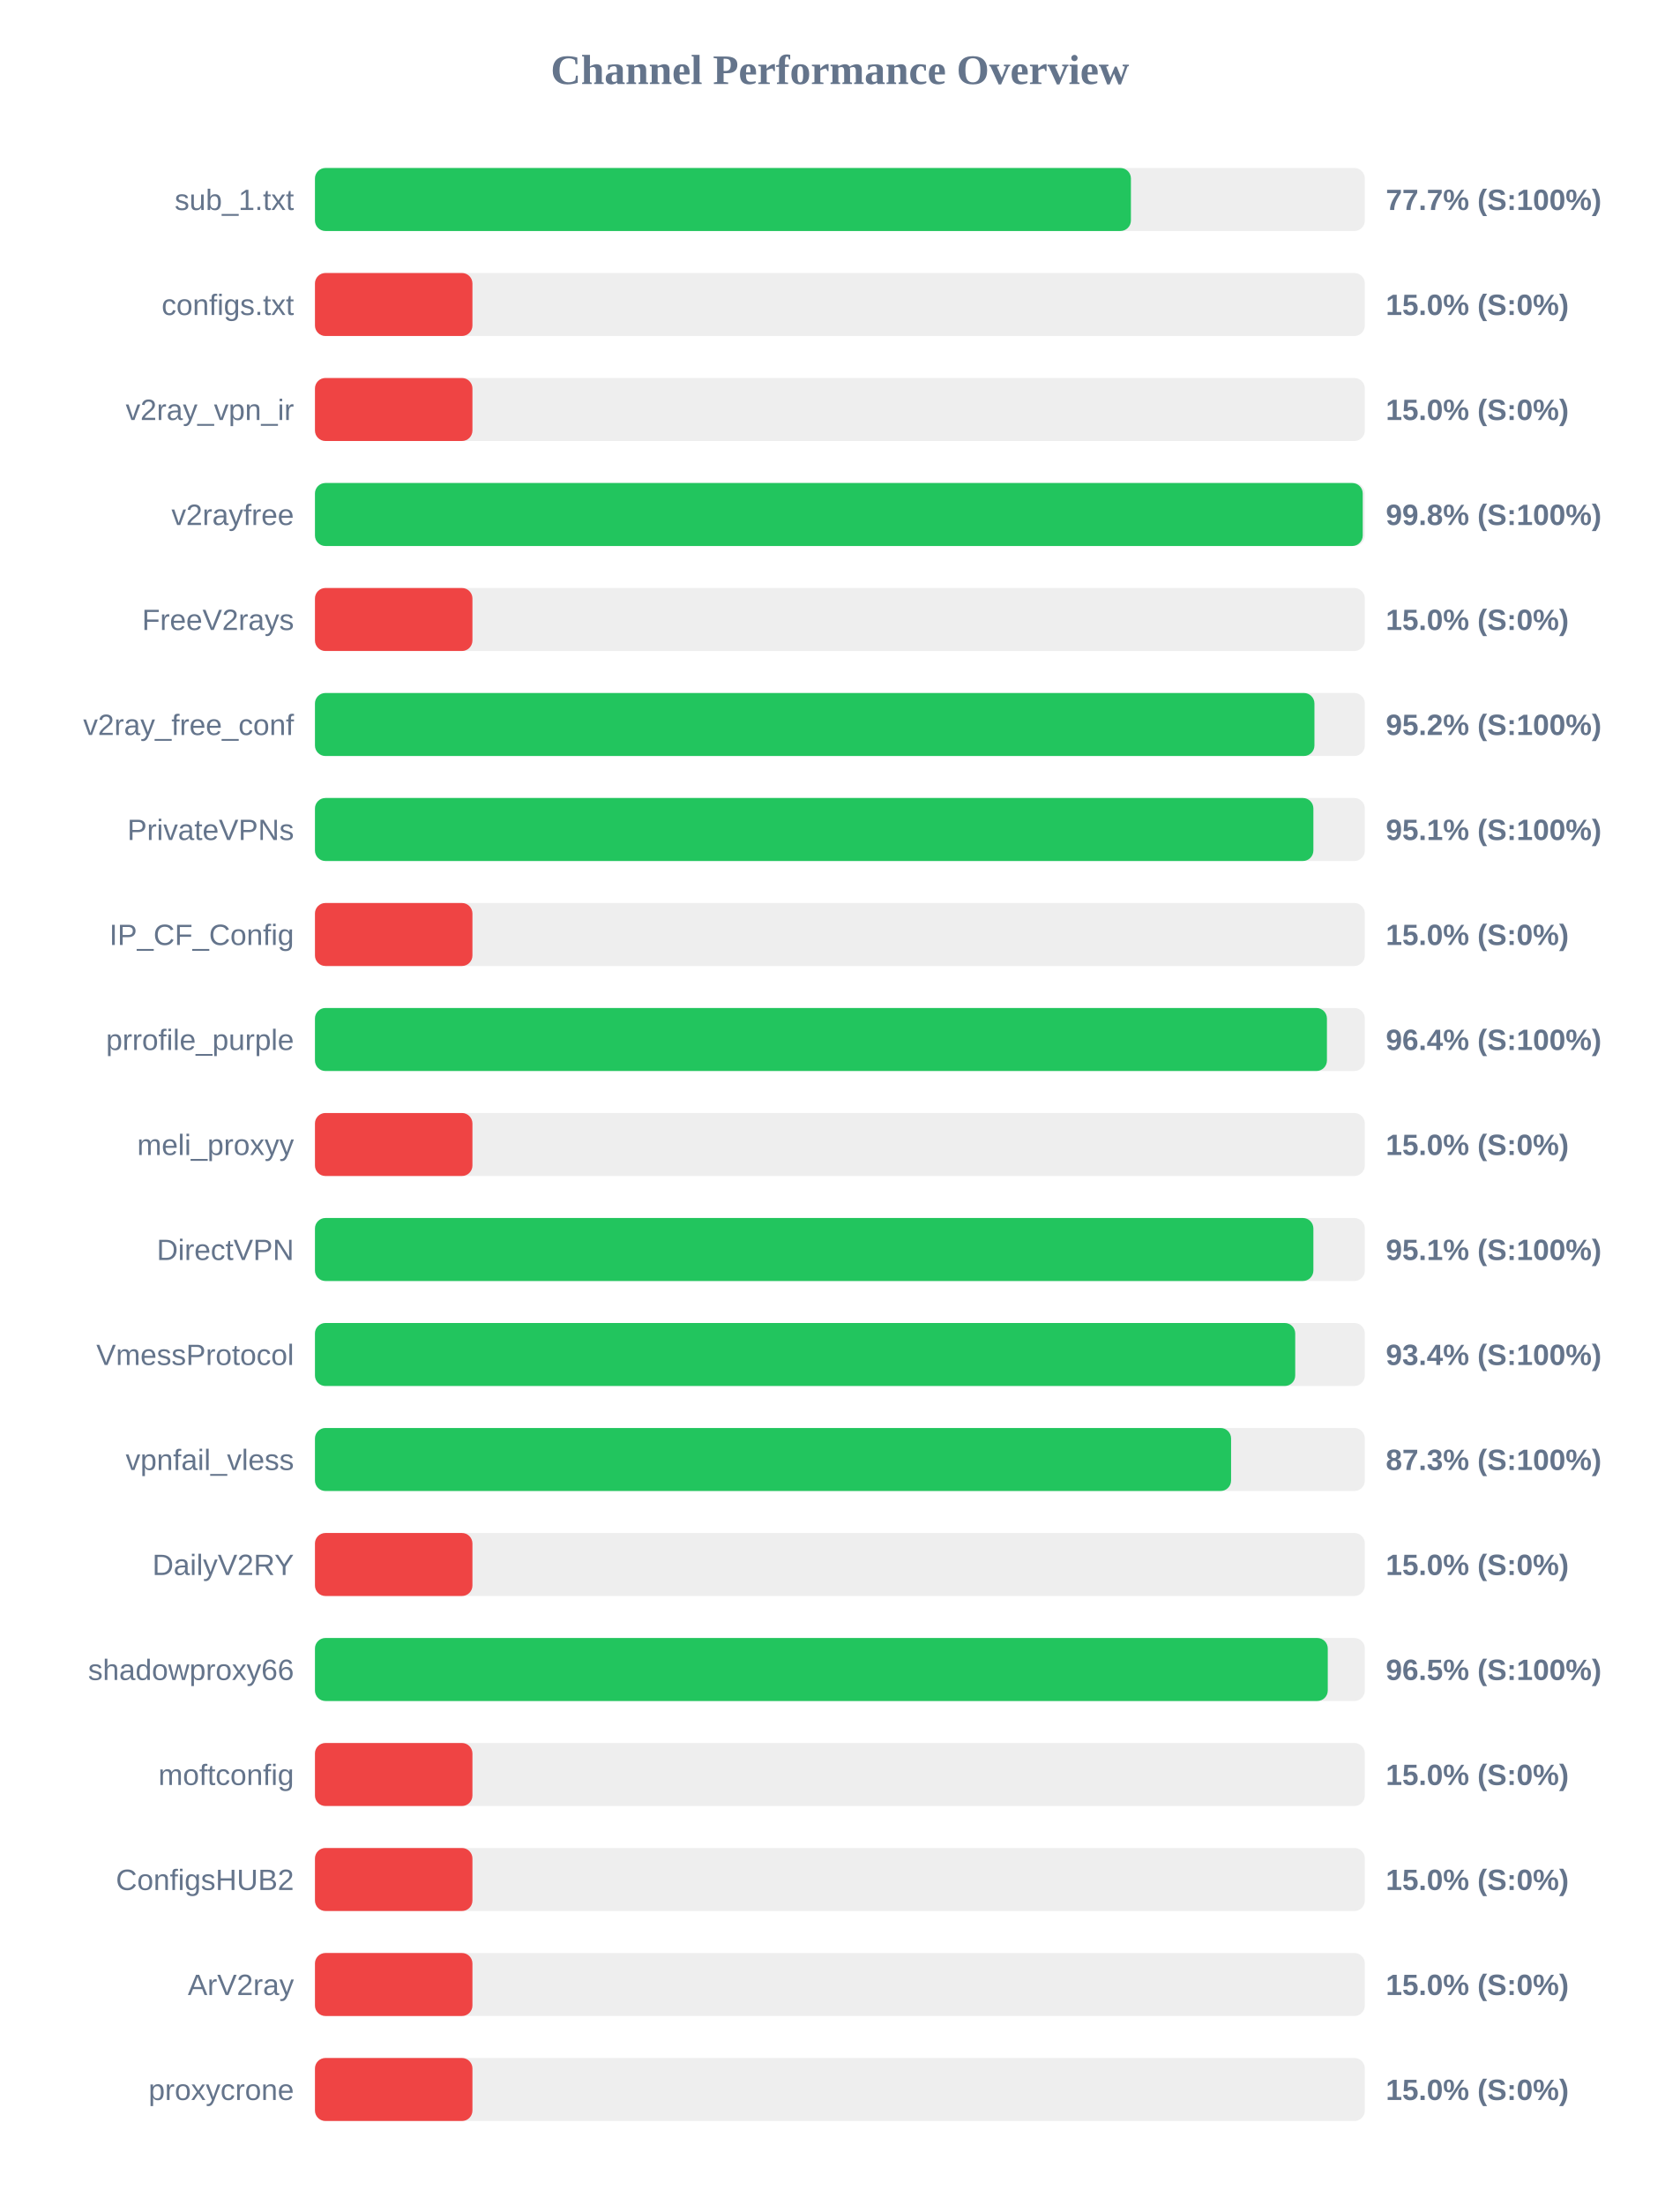
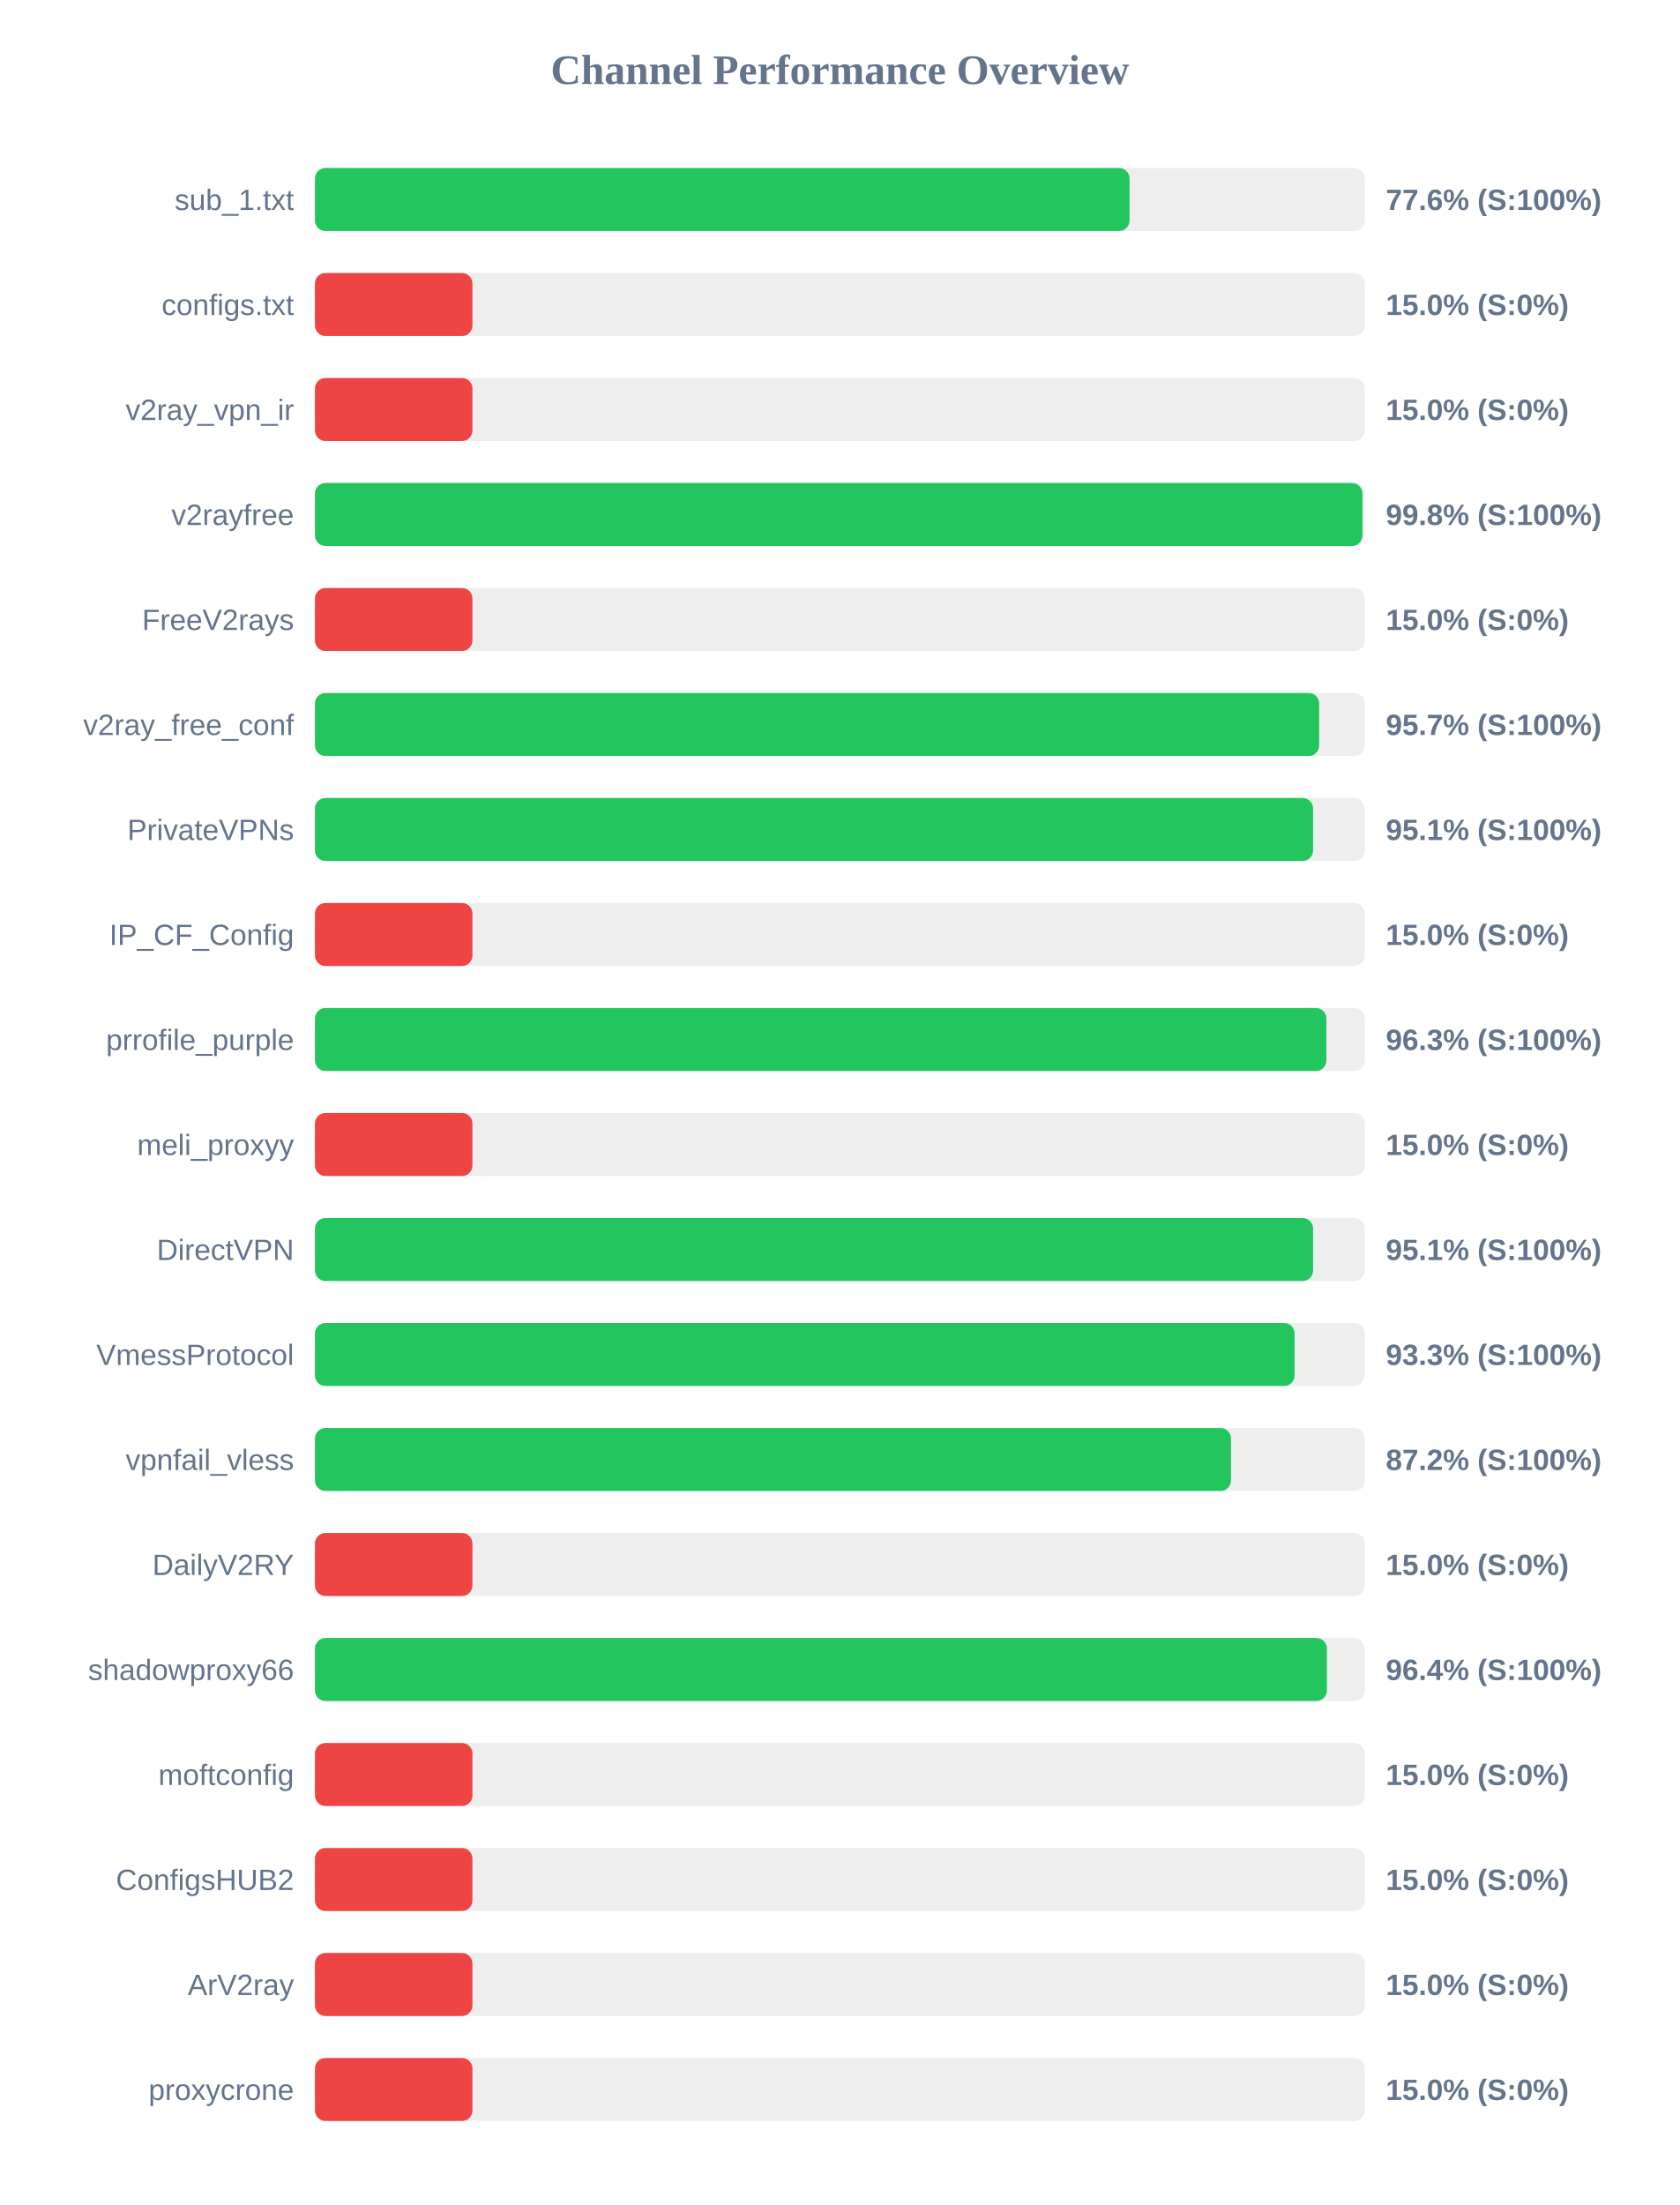
<svg xmlns="http://www.w3.org/2000/svg" width="800" height="1050" version="1.1">
  <style>
        .row { font: 14px Arial; fill: #64748b; }
        .score { font: bold 14px Arial; fill: #64748b; }
    </style>
  <text x="400" y="40" text-anchor="middle" font-size="20px" font-weight="bold" fill="#64748b">Channel Performance Overview</text>
  <rect x="150" y="80" width="500" height="30" fill="#eee" rx="5" />
-   <rect x="150" y="80" width="388.6" height="30" fill="#22c55e" rx="5" />
+   <rect x="150" y="80" width="387.95" height="30" fill="#22c55e" rx="5" />
  <text x="140" y="100" text-anchor="end" class="row">sub_1.txt</text>
-   <text x="660" y="100" text-anchor="start" class="score">77.7% (S:100%)</text>
+   <text x="660" y="100" text-anchor="start" class="score">77.6% (S:100%)</text>
  <rect x="150" y="130" width="500" height="30" fill="#eee" rx="5" />
  <rect x="150" y="130" width="75.0" height="30" fill="#ef4444" rx="5" />
  <text x="140" y="150" text-anchor="end" class="row">configs.txt</text>
  <text x="660" y="150" text-anchor="start" class="score">15.0% (S:0%)</text>
  <rect x="150" y="180" width="500" height="30" fill="#eee" rx="5" />
  <rect x="150" y="180" width="75.0" height="30" fill="#ef4444" rx="5" />
  <text x="140" y="200" text-anchor="end" class="row">v2ray_vpn_ir</text>
  <text x="660" y="200" text-anchor="start" class="score">15.0% (S:0%)</text>
  <rect x="150" y="230" width="500" height="30" fill="#eee" rx="5" />
-   <rect x="150" y="230" width="499.0" height="30" fill="#22c55e" rx="5" />
+   <rect x="150" y="230" width="498.85" height="30" fill="#22c55e" rx="5" />
  <text x="140" y="250" text-anchor="end" class="row">v2rayfree</text>
  <text x="660" y="250" text-anchor="start" class="score">99.8% (S:100%)</text>
  <rect x="150" y="280" width="500" height="30" fill="#eee" rx="5" />
  <rect x="150" y="280" width="75.0" height="30" fill="#ef4444" rx="5" />
  <text x="140" y="300" text-anchor="end" class="row">FreeV2rays</text>
  <text x="660" y="300" text-anchor="start" class="score">15.0% (S:0%)</text>
  <rect x="150" y="330" width="500" height="30" fill="#eee" rx="5" />
-   <rect x="150" y="330" width="476.0" height="30" fill="#22c55e" rx="5" />
+   <rect x="150" y="330" width="478.25" height="30" fill="#22c55e" rx="5" />
  <text x="140" y="350" text-anchor="end" class="row">v2ray_free_conf</text>
-   <text x="660" y="350" text-anchor="start" class="score">95.2% (S:100%)</text>
+   <text x="660" y="350" text-anchor="start" class="score">95.7% (S:100%)</text>
  <rect x="150" y="380" width="500" height="30" fill="#eee" rx="5" />
-   <rect x="150" y="380" width="475.5" height="30" fill="#22c55e" rx="5" />
+   <rect x="150" y="380" width="475.35" height="30" fill="#22c55e" rx="5" />
  <text x="140" y="400" text-anchor="end" class="row">PrivateVPNs</text>
  <text x="660" y="400" text-anchor="start" class="score">95.1% (S:100%)</text>
  <rect x="150" y="430" width="500" height="30" fill="#eee" rx="5" />
  <rect x="150" y="430" width="75.0" height="30" fill="#ef4444" rx="5" />
  <text x="140" y="450" text-anchor="end" class="row">IP_CF_Config</text>
  <text x="660" y="450" text-anchor="start" class="score">15.0% (S:0%)</text>
  <rect x="150" y="480" width="500" height="30" fill="#eee" rx="5" />
-   <rect x="150" y="480" width="481.95" height="30" fill="#22c55e" rx="5" />
+   <rect x="150" y="480" width="481.7" height="30" fill="#22c55e" rx="5" />
  <text x="140" y="500" text-anchor="end" class="row">prrofile_purple</text>
-   <text x="660" y="500" text-anchor="start" class="score">96.4% (S:100%)</text>
+   <text x="660" y="500" text-anchor="start" class="score">96.3% (S:100%)</text>
  <rect x="150" y="530" width="500" height="30" fill="#eee" rx="5" />
  <rect x="150" y="530" width="75.0" height="30" fill="#ef4444" rx="5" />
  <text x="140" y="550" text-anchor="end" class="row">meli_proxyy</text>
  <text x="660" y="550" text-anchor="start" class="score">15.0% (S:0%)</text>
  <rect x="150" y="580" width="500" height="30" fill="#eee" rx="5" />
-   <rect x="150" y="580" width="475.5" height="30" fill="#22c55e" rx="5" />
+   <rect x="150" y="580" width="475.35" height="30" fill="#22c55e" rx="5" />
  <text x="140" y="600" text-anchor="end" class="row">DirectVPN</text>
  <text x="660" y="600" text-anchor="start" class="score">95.1% (S:100%)</text>
  <rect x="150" y="630" width="500" height="30" fill="#eee" rx="5" />
-   <rect x="150" y="630" width="466.85" height="30" fill="#22c55e" rx="5" />
+   <rect x="150" y="630" width="466.55" height="30" fill="#22c55e" rx="5" />
  <text x="140" y="650" text-anchor="end" class="row">VmessProtocol</text>
-   <text x="660" y="650" text-anchor="start" class="score">93.4% (S:100%)</text>
+   <text x="660" y="650" text-anchor="start" class="score">93.3% (S:100%)</text>
  <rect x="150" y="680" width="500" height="30" fill="#eee" rx="5" />
-   <rect x="150" y="680" width="436.3" height="30" fill="#22c55e" rx="5" />
+   <rect x="150" y="680" width="436.25" height="30" fill="#22c55e" rx="5" />
  <text x="140" y="700" text-anchor="end" class="row">vpnfail_vless</text>
-   <text x="660" y="700" text-anchor="start" class="score">87.3% (S:100%)</text>
+   <text x="660" y="700" text-anchor="start" class="score">87.2% (S:100%)</text>
  <rect x="150" y="730" width="500" height="30" fill="#eee" rx="5" />
  <rect x="150" y="730" width="75.0" height="30" fill="#ef4444" rx="5" />
  <text x="140" y="750" text-anchor="end" class="row">DailyV2RY</text>
  <text x="660" y="750" text-anchor="start" class="score">15.0% (S:0%)</text>
  <rect x="150" y="780" width="500" height="30" fill="#eee" rx="5" />
-   <rect x="150" y="780" width="482.35" height="30" fill="#22c55e" rx="5" />
+   <rect x="150" y="780" width="481.95" height="30" fill="#22c55e" rx="5" />
  <text x="140" y="800" text-anchor="end" class="row">shadowproxy66</text>
-   <text x="660" y="800" text-anchor="start" class="score">96.5% (S:100%)</text>
+   <text x="660" y="800" text-anchor="start" class="score">96.4% (S:100%)</text>
  <rect x="150" y="830" width="500" height="30" fill="#eee" rx="5" />
  <rect x="150" y="830" width="75.0" height="30" fill="#ef4444" rx="5" />
  <text x="140" y="850" text-anchor="end" class="row">moftconfig</text>
  <text x="660" y="850" text-anchor="start" class="score">15.0% (S:0%)</text>
  <rect x="150" y="880" width="500" height="30" fill="#eee" rx="5" />
  <rect x="150" y="880" width="75.0" height="30" fill="#ef4444" rx="5" />
  <text x="140" y="900" text-anchor="end" class="row">ConfigsHUB2</text>
  <text x="660" y="900" text-anchor="start" class="score">15.0% (S:0%)</text>
  <rect x="150" y="930" width="500" height="30" fill="#eee" rx="5" />
  <rect x="150" y="930" width="75.0" height="30" fill="#ef4444" rx="5" />
  <text x="140" y="950" text-anchor="end" class="row">ArV2ray</text>
  <text x="660" y="950" text-anchor="start" class="score">15.0% (S:0%)</text>
  <rect x="150" y="980" width="500" height="30" fill="#eee" rx="5" />
  <rect x="150" y="980" width="75.0" height="30" fill="#ef4444" rx="5" />
  <text x="140" y="1000" text-anchor="end" class="row">proxycrone</text>
  <text x="660" y="1000" text-anchor="start" class="score">15.0% (S:0%)</text>
</svg>
